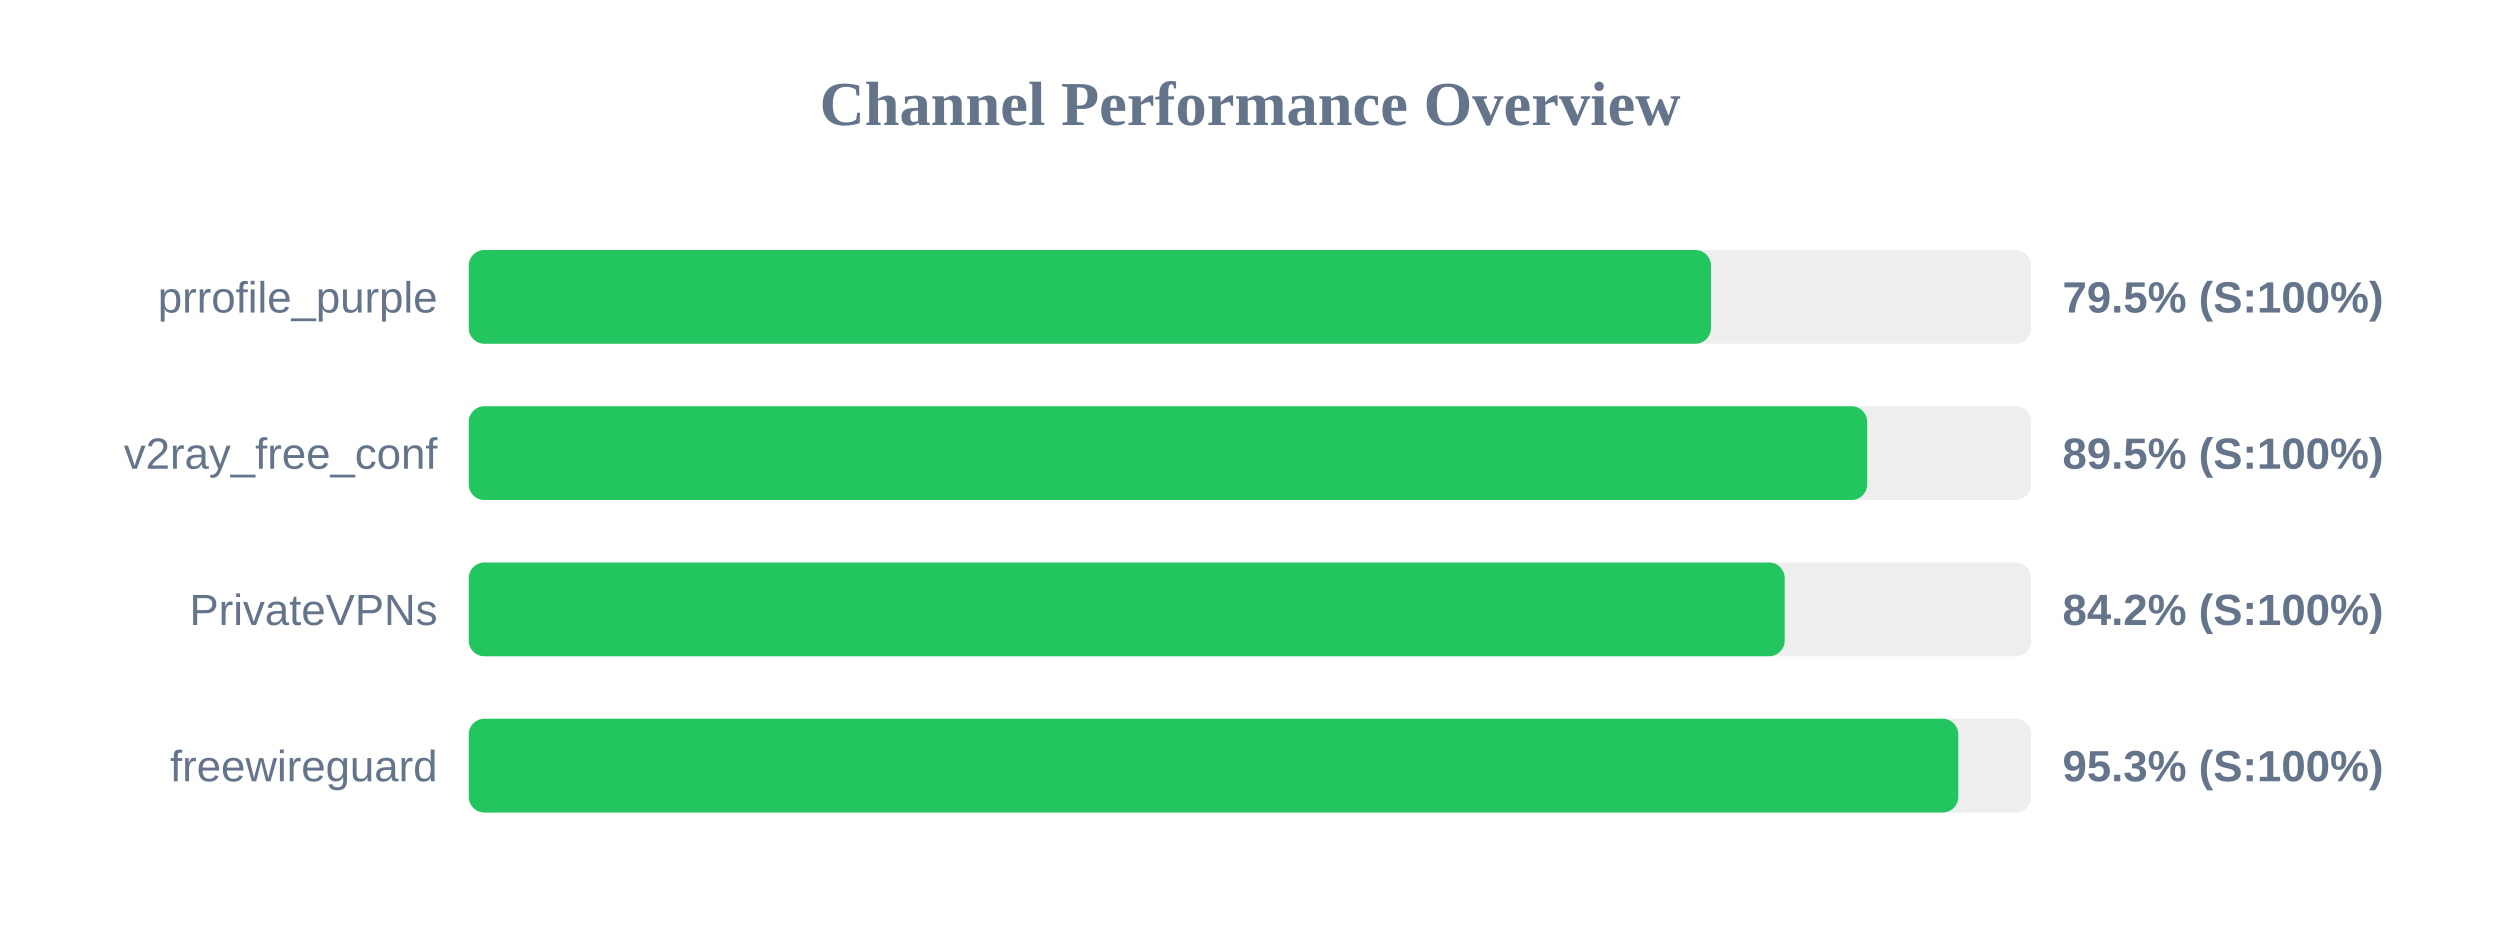
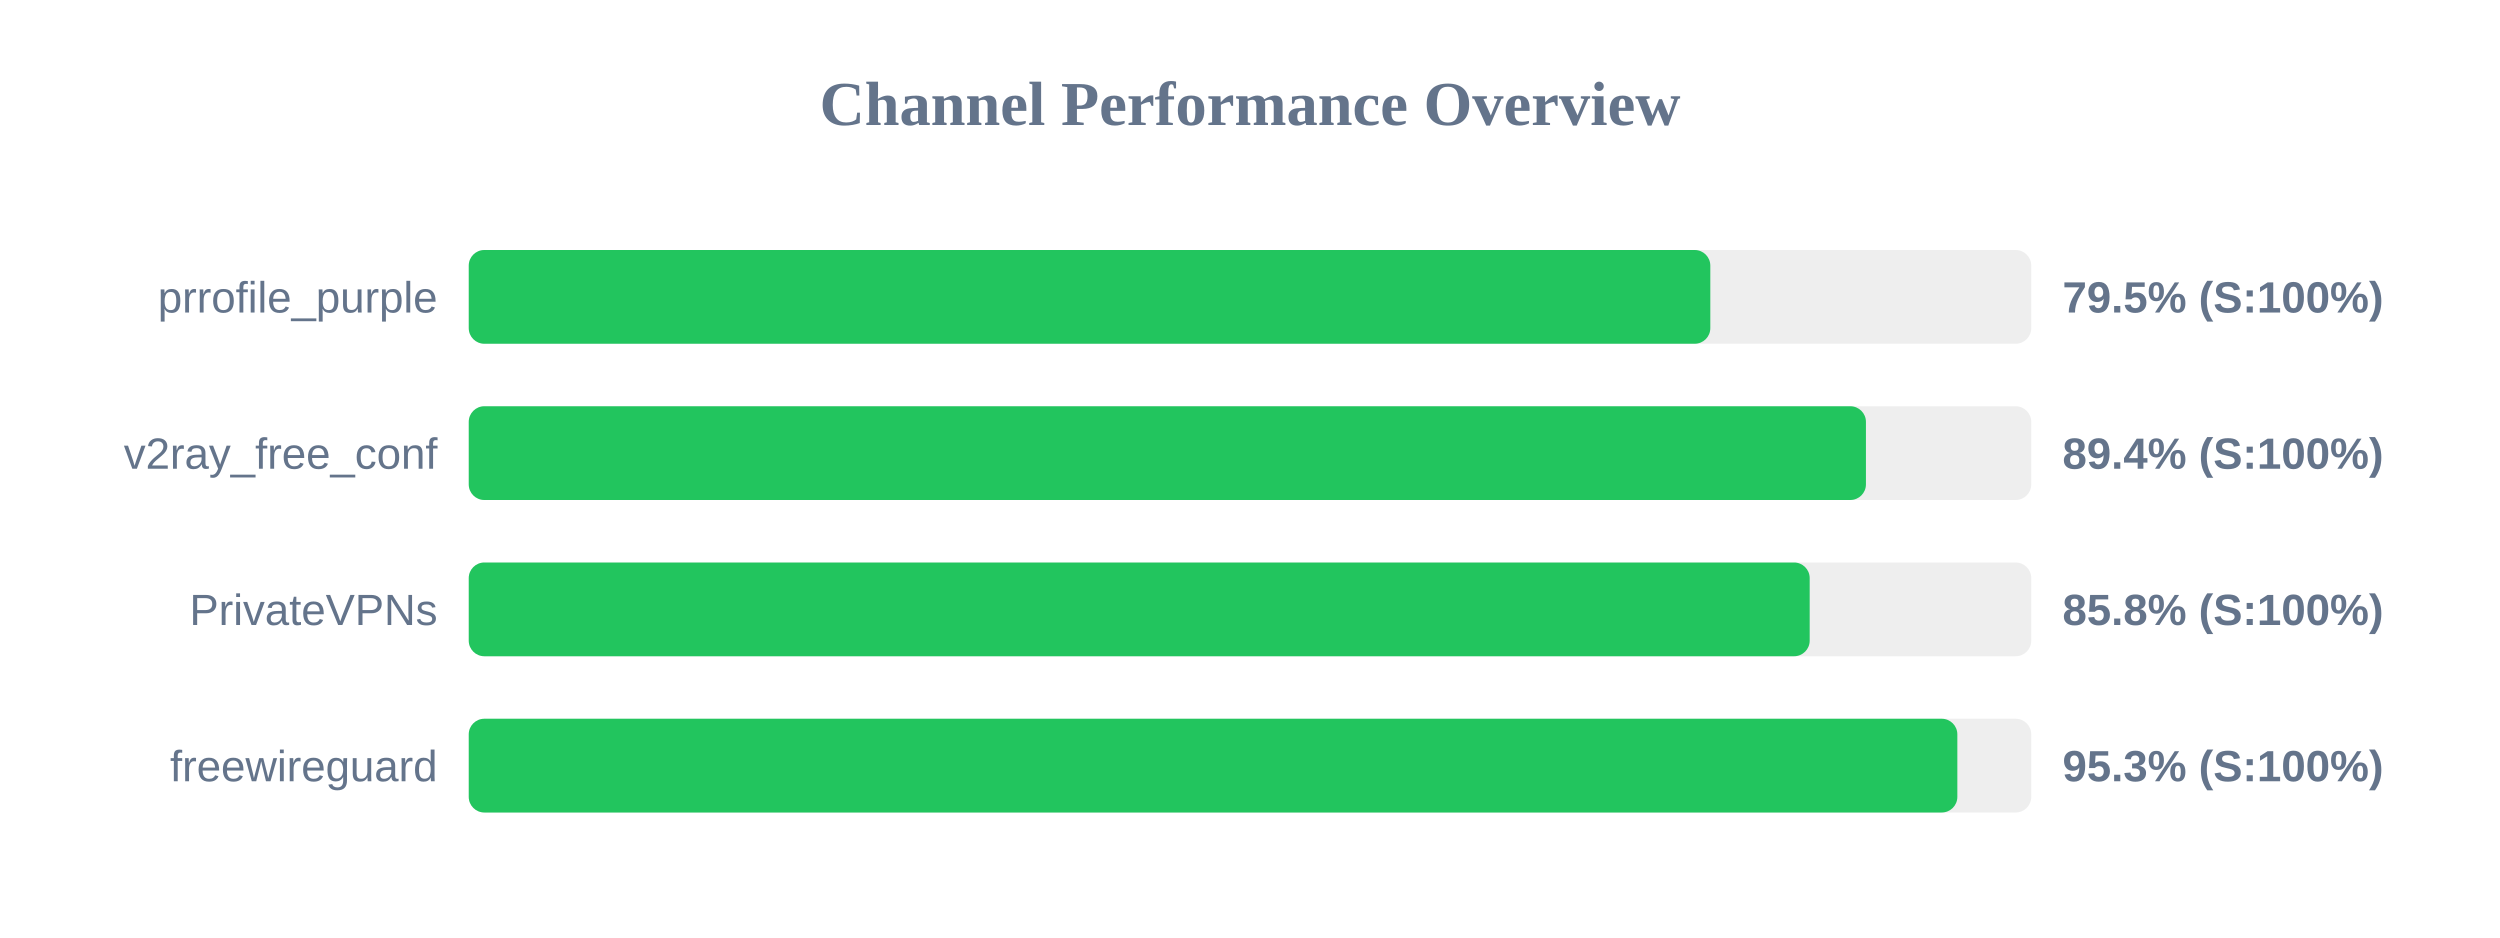
<svg xmlns="http://www.w3.org/2000/svg" width="800" height="300" version="1.1">
  <style>
        .row { font: 14px Arial; fill: #64748b; }
        .score { font: bold 14px Arial; fill: #64748b; }
    </style>
  <text x="400" y="40" text-anchor="middle" font-size="20px" font-weight="bold" fill="#64748b">Channel Performance Overview</text>
  <rect x="150" y="80" width="500" height="30" fill="#eee" rx="5" />
-   <rect x="150" y="80" width="397.5" height="30" fill="#22c55e" rx="5" />
+   <rect x="150" y="80" width="397.3" height="30" fill="#22c55e" rx="5" />
  <text x="140" y="100" text-anchor="end" class="row">prrofile_purple</text>
  <text x="660" y="100" text-anchor="start" class="score">79.5% (S:100%)</text>
  <rect x="150" y="130" width="500" height="30" fill="#eee" rx="5" />
-   <rect x="150" y="130" width="447.5" height="30" fill="#22c55e" rx="5" />
+   <rect x="150" y="130" width="447.1" height="30" fill="#22c55e" rx="5" />
  <text x="140" y="150" text-anchor="end" class="row">v2ray_free_conf</text>
-   <text x="660" y="150" text-anchor="start" class="score">89.5% (S:100%)</text>
+   <text x="660" y="150" text-anchor="start" class="score">89.4% (S:100%)</text>
  <rect x="150" y="180" width="500" height="30" fill="#eee" rx="5" />
-   <rect x="150" y="180" width="421.1" height="30" fill="#22c55e" rx="5" />
+   <rect x="150" y="180" width="429.1" height="30" fill="#22c55e" rx="5" />
  <text x="140" y="200" text-anchor="end" class="row">PrivateVPNs</text>
-   <text x="660" y="200" text-anchor="start" class="score">84.2% (S:100%)</text>
+   <text x="660" y="200" text-anchor="start" class="score">85.8% (S:100%)</text>
  <rect x="150" y="230" width="500" height="30" fill="#eee" rx="5" />
-   <rect x="150" y="230" width="476.65" height="30" fill="#22c55e" rx="5" />
+   <rect x="150" y="230" width="476.35" height="30" fill="#22c55e" rx="5" />
  <text x="140" y="250" text-anchor="end" class="row">freewireguard</text>
  <text x="660" y="250" text-anchor="start" class="score">95.3% (S:100%)</text>
</svg>
